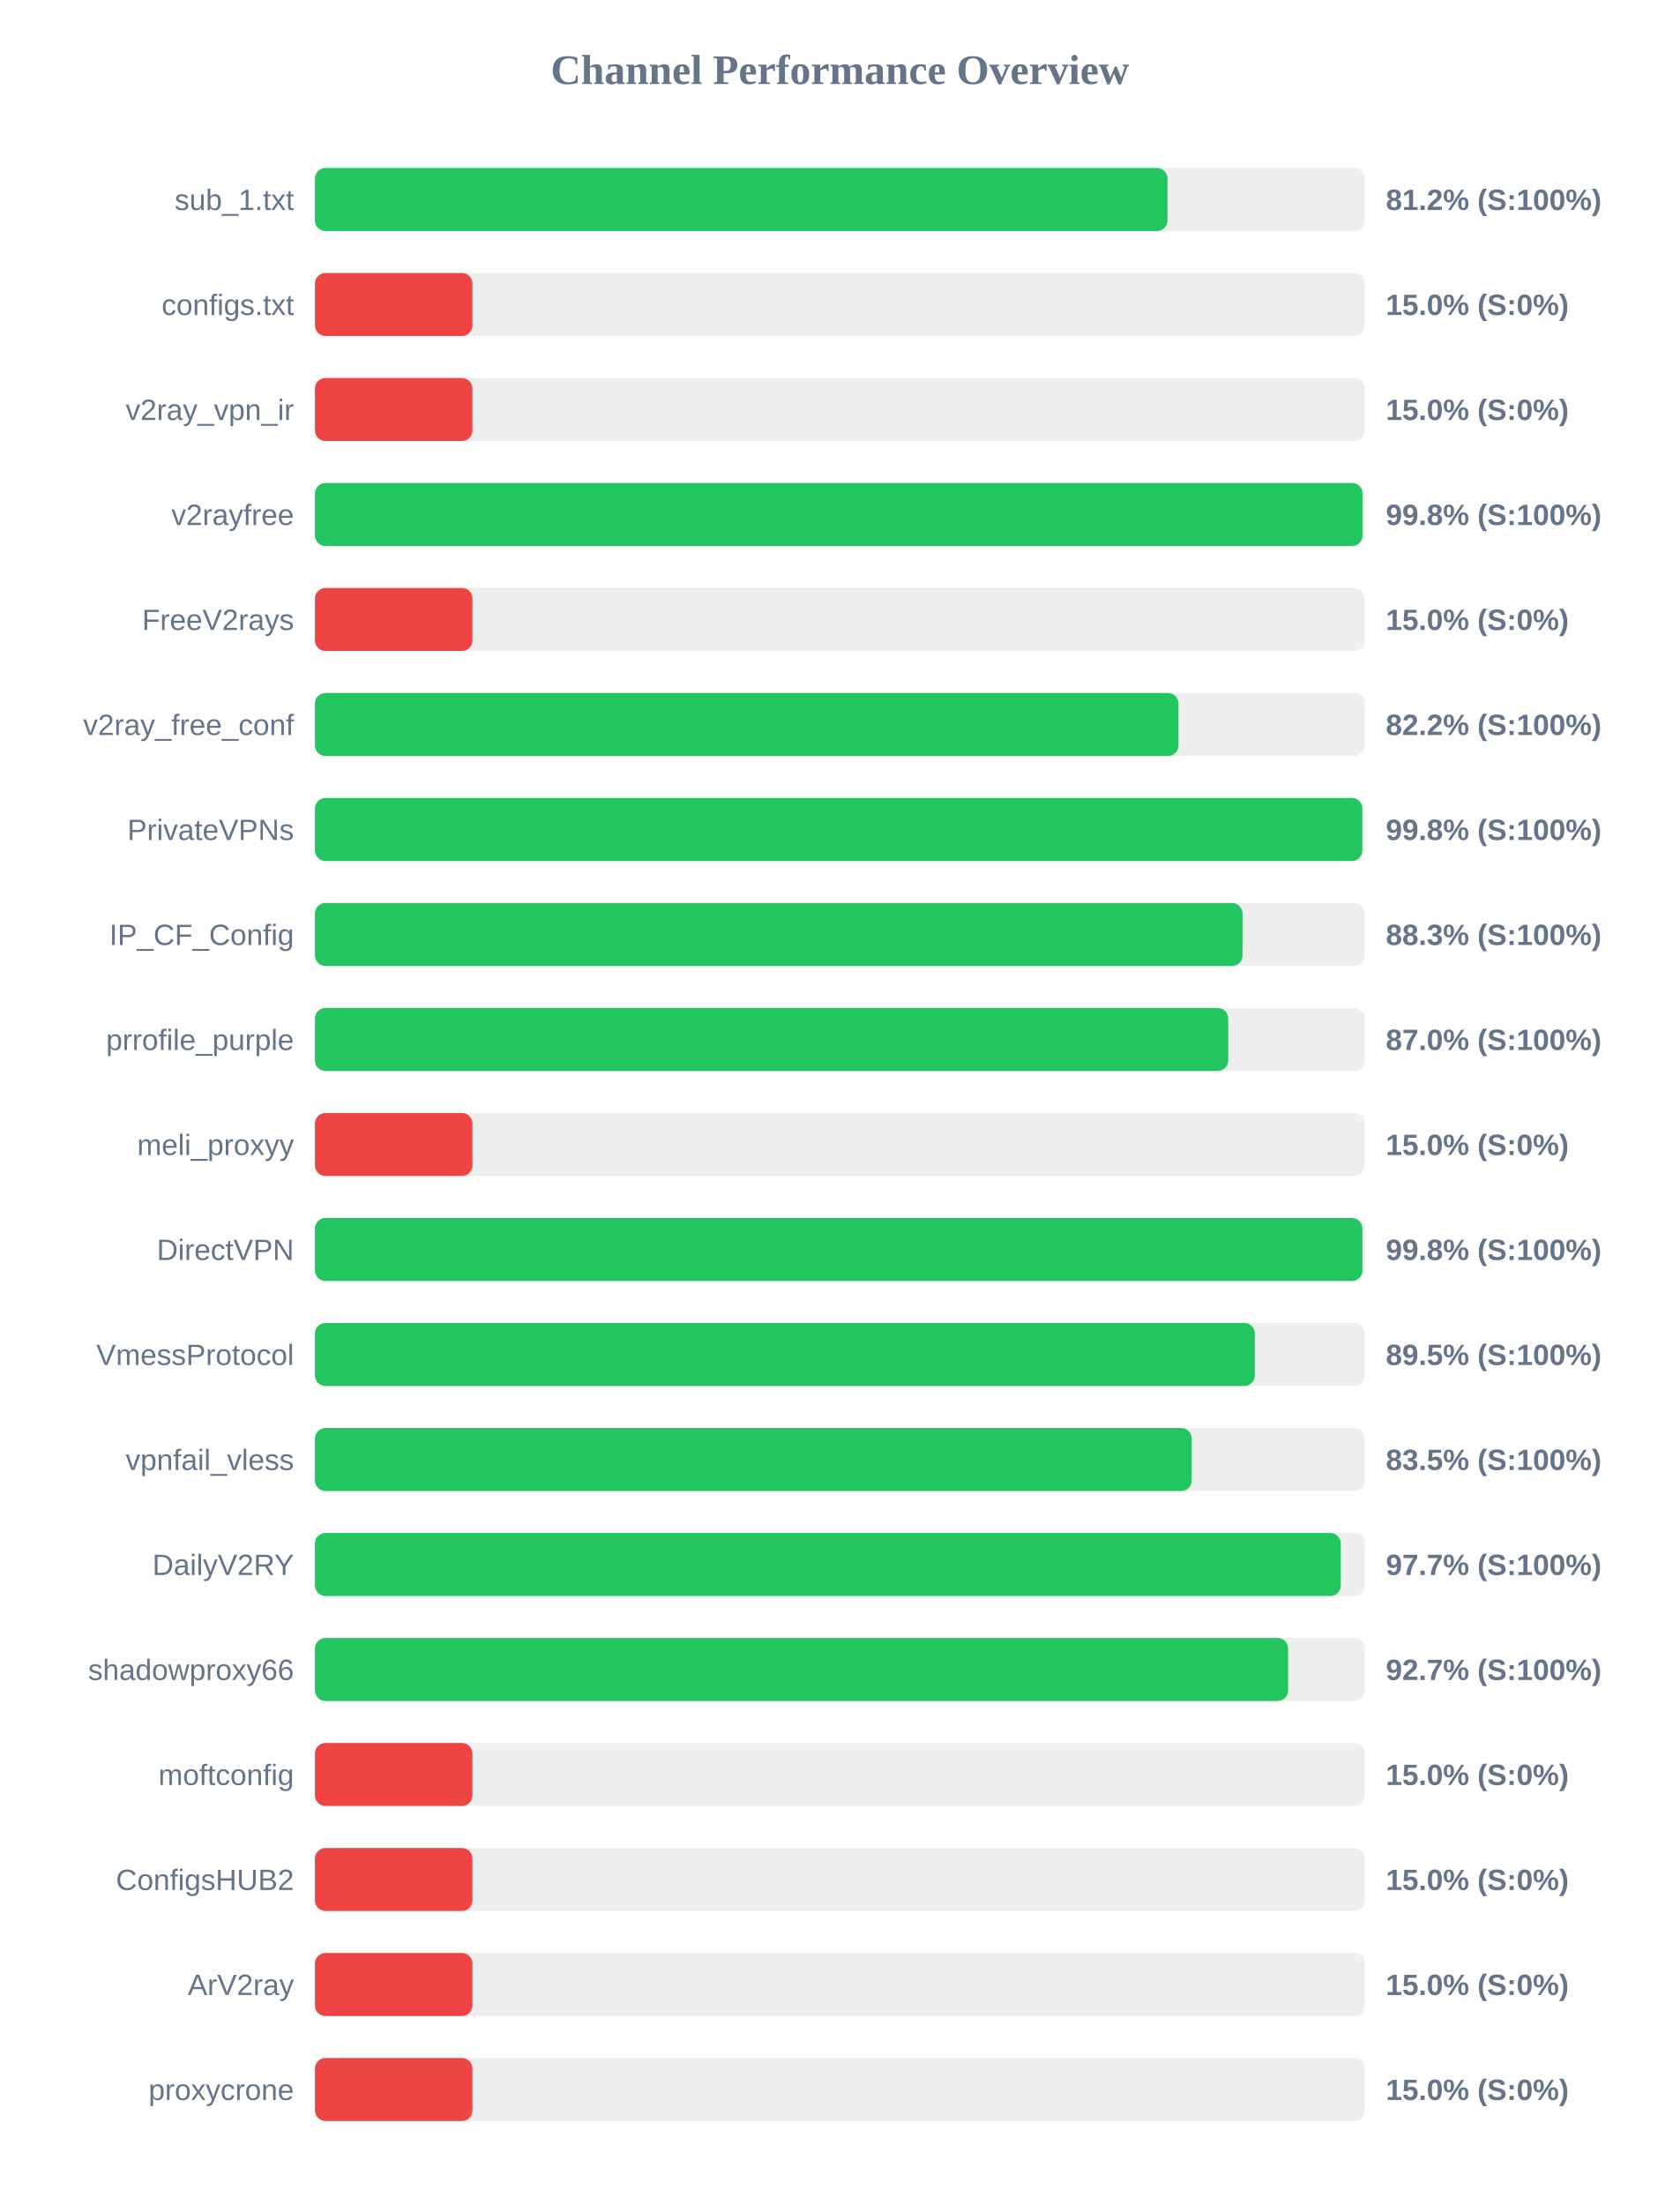
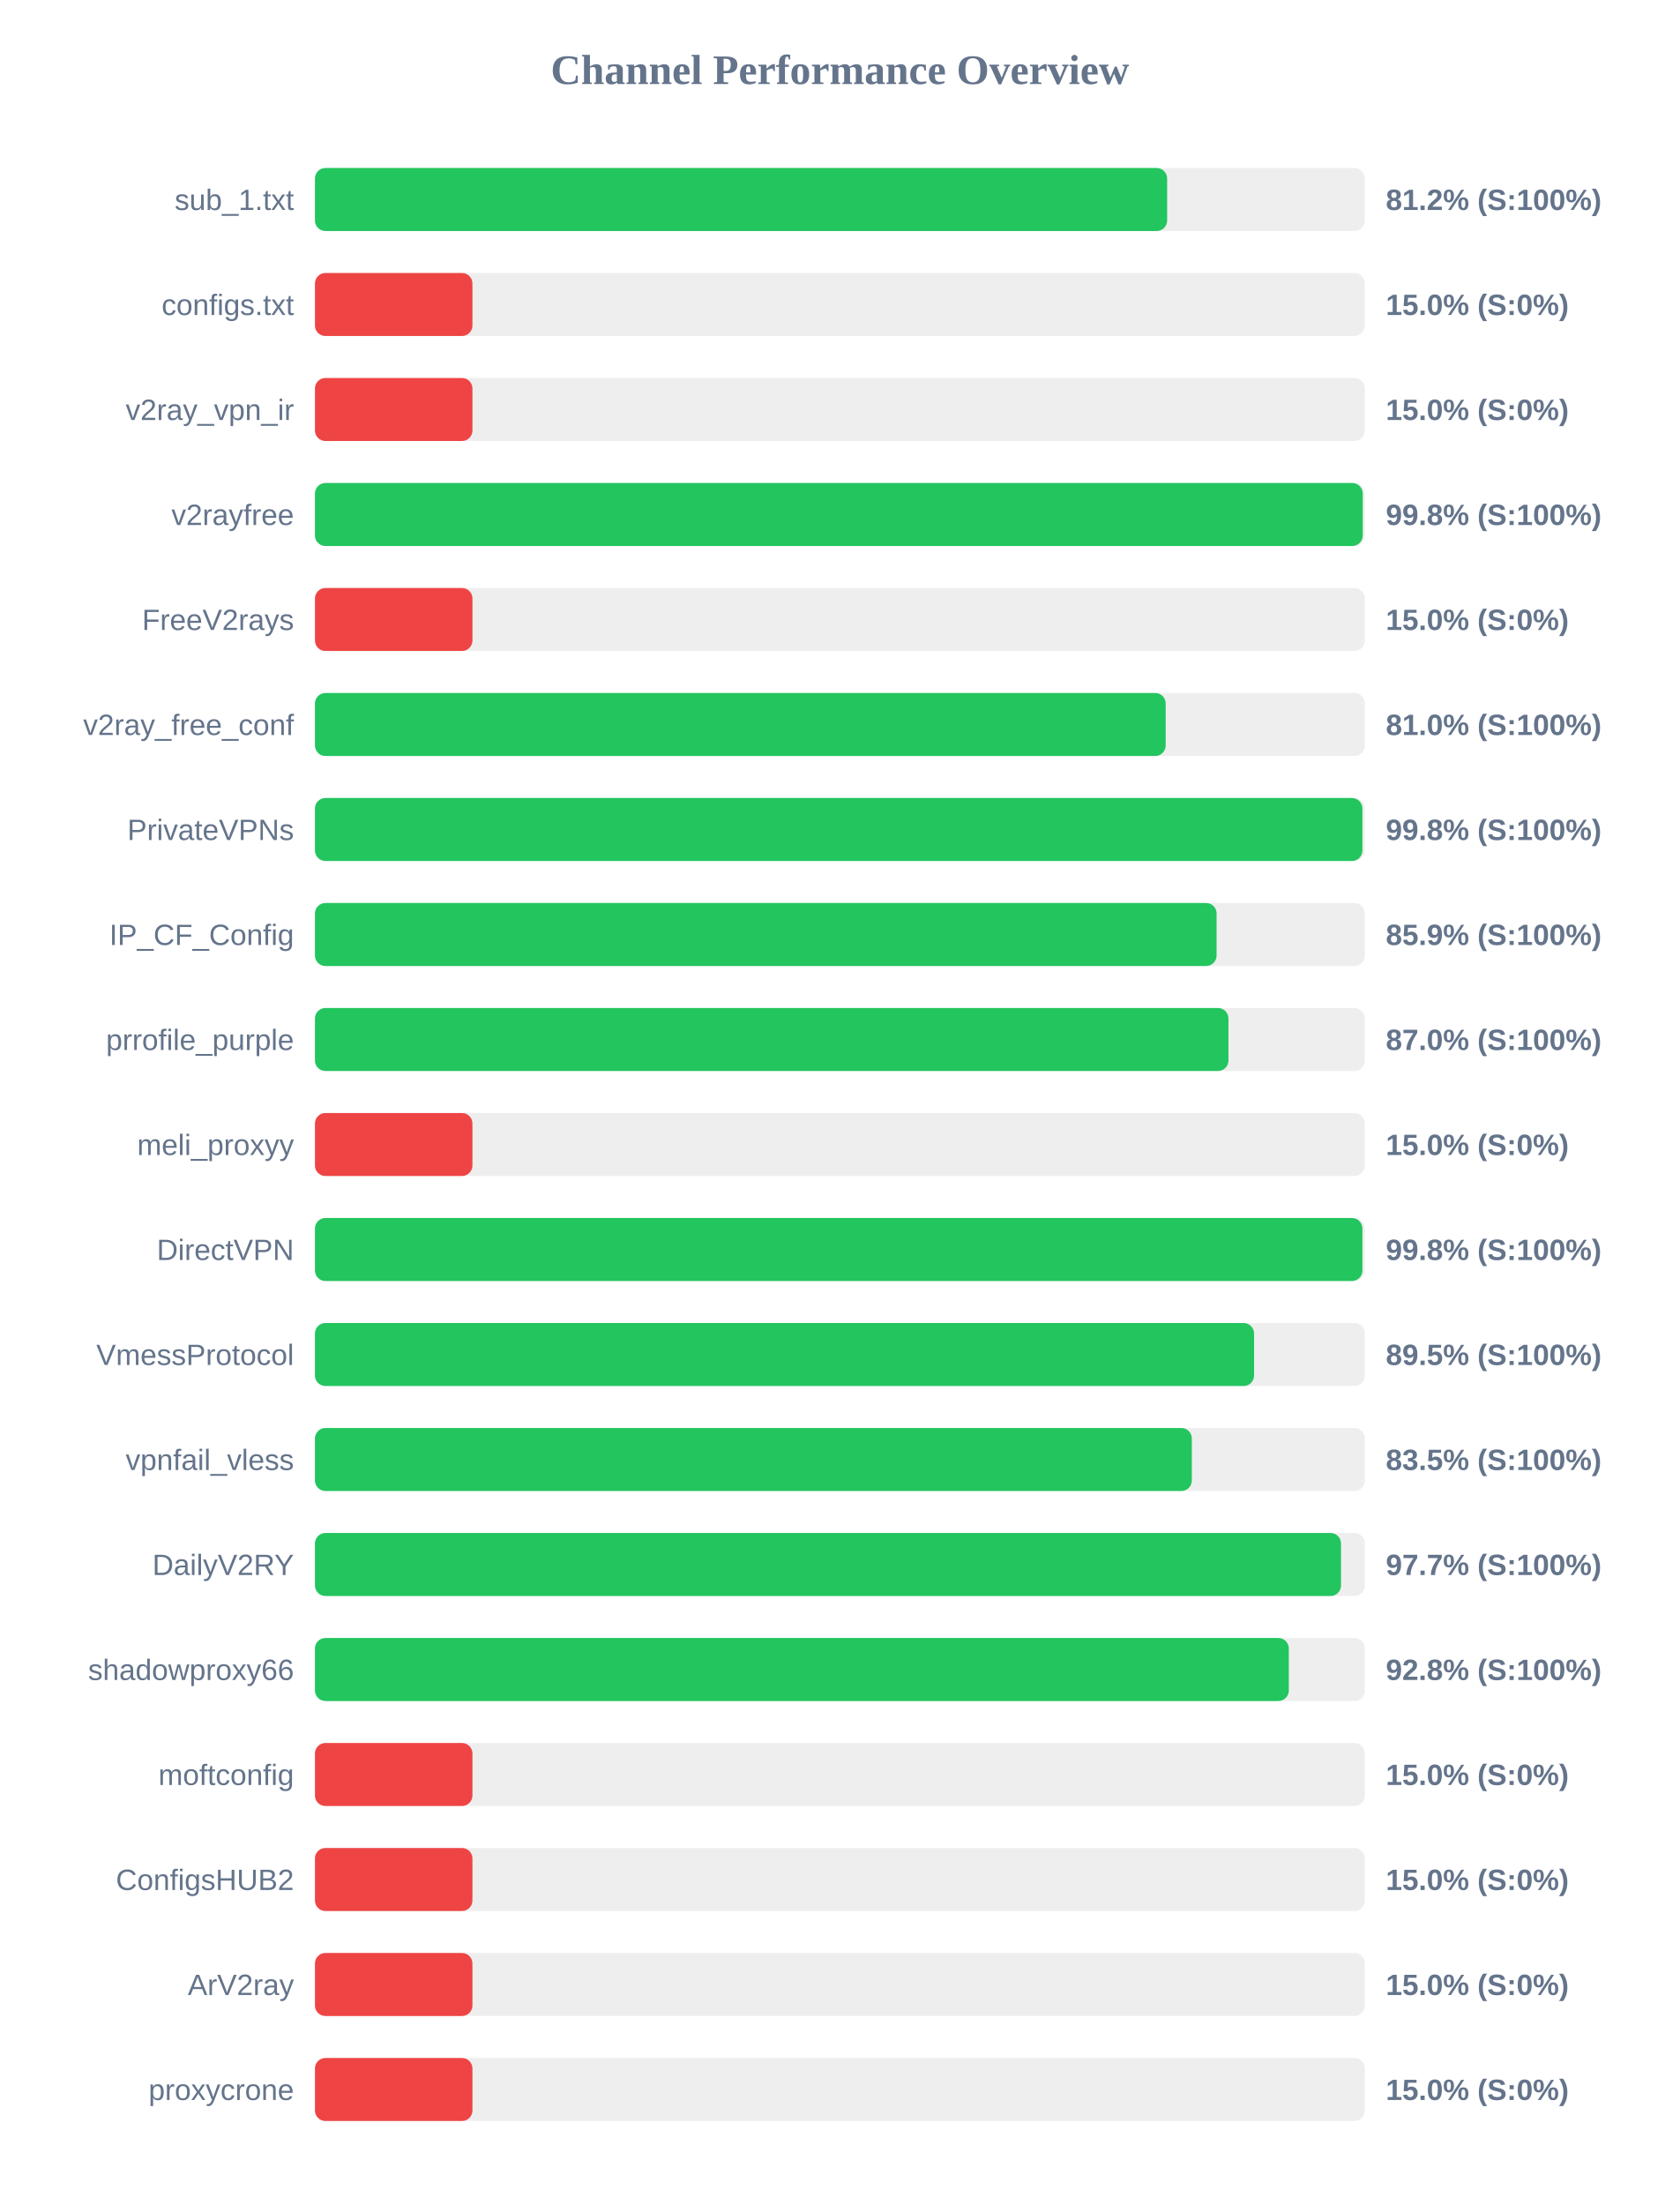
<svg xmlns="http://www.w3.org/2000/svg" width="800" height="1050" version="1.1">
  <style>
        .row { font: 14px Arial; fill: #64748b; }
        .score { font: bold 14px Arial; fill: #64748b; }
    </style>
  <text x="400" y="40" text-anchor="middle" font-size="20px" font-weight="bold" fill="#64748b">Channel Performance Overview</text>
  <rect x="150" y="80" width="500" height="30" fill="#eee" rx="5" />
-   <rect x="150" y="80" width="406.0" height="30" fill="#22c55e" rx="5" />
+   <rect x="150" y="80" width="405.85" height="30" fill="#22c55e" rx="5" />
  <text x="140" y="100" text-anchor="end" class="row">sub_1.txt</text>
  <text x="660" y="100" text-anchor="start" class="score">81.2% (S:100%)</text>
  <rect x="150" y="130" width="500" height="30" fill="#eee" rx="5" />
  <rect x="150" y="130" width="75.0" height="30" fill="#ef4444" rx="5" />
  <text x="140" y="150" text-anchor="end" class="row">configs.txt</text>
  <text x="660" y="150" text-anchor="start" class="score">15.0% (S:0%)</text>
  <rect x="150" y="180" width="500" height="30" fill="#eee" rx="5" />
  <rect x="150" y="180" width="75.0" height="30" fill="#ef4444" rx="5" />
  <text x="140" y="200" text-anchor="end" class="row">v2ray_vpn_ir</text>
  <text x="660" y="200" text-anchor="start" class="score">15.0% (S:0%)</text>
  <rect x="150" y="230" width="500" height="30" fill="#eee" rx="5" />
-   <rect x="150" y="230" width="498.9" height="30" fill="#22c55e" rx="5" />
+   <rect x="150" y="230" width="499.0" height="30" fill="#22c55e" rx="5" />
  <text x="140" y="250" text-anchor="end" class="row">v2rayfree</text>
  <text x="660" y="250" text-anchor="start" class="score">99.8% (S:100%)</text>
  <rect x="150" y="280" width="500" height="30" fill="#eee" rx="5" />
  <rect x="150" y="280" width="75.0" height="30" fill="#ef4444" rx="5" />
  <text x="140" y="300" text-anchor="end" class="row">FreeV2rays</text>
  <text x="660" y="300" text-anchor="start" class="score">15.0% (S:0%)</text>
  <rect x="150" y="330" width="500" height="30" fill="#eee" rx="5" />
-   <rect x="150" y="330" width="411.25" height="30" fill="#22c55e" rx="5" />
+   <rect x="150" y="330" width="405.15" height="30" fill="#22c55e" rx="5" />
  <text x="140" y="350" text-anchor="end" class="row">v2ray_free_conf</text>
-   <text x="660" y="350" text-anchor="start" class="score">82.2% (S:100%)</text>
+   <text x="660" y="350" text-anchor="start" class="score">81.0% (S:100%)</text>
  <rect x="150" y="380" width="500" height="30" fill="#eee" rx="5" />
-   <rect x="150" y="380" width="498.8" height="30" fill="#22c55e" rx="5" />
+   <rect x="150" y="380" width="498.85" height="30" fill="#22c55e" rx="5" />
  <text x="140" y="400" text-anchor="end" class="row">PrivateVPNs</text>
  <text x="660" y="400" text-anchor="start" class="score">99.8% (S:100%)</text>
  <rect x="150" y="430" width="500" height="30" fill="#eee" rx="5" />
-   <rect x="150" y="430" width="441.75" height="30" fill="#22c55e" rx="5" />
+   <rect x="150" y="430" width="429.4" height="30" fill="#22c55e" rx="5" />
  <text x="140" y="450" text-anchor="end" class="row">IP_CF_Config</text>
-   <text x="660" y="450" text-anchor="start" class="score">88.3% (S:100%)</text>
+   <text x="660" y="450" text-anchor="start" class="score">85.9% (S:100%)</text>
  <rect x="150" y="480" width="500" height="30" fill="#eee" rx="5" />
-   <rect x="150" y="480" width="434.95" height="30" fill="#22c55e" rx="5" />
+   <rect x="150" y="480" width="435.05" height="30" fill="#22c55e" rx="5" />
  <text x="140" y="500" text-anchor="end" class="row">prrofile_purple</text>
  <text x="660" y="500" text-anchor="start" class="score">87.0% (S:100%)</text>
  <rect x="150" y="530" width="500" height="30" fill="#eee" rx="5" />
  <rect x="150" y="530" width="75.0" height="30" fill="#ef4444" rx="5" />
  <text x="140" y="550" text-anchor="end" class="row">meli_proxyy</text>
  <text x="660" y="550" text-anchor="start" class="score">15.0% (S:0%)</text>
  <rect x="150" y="580" width="500" height="30" fill="#eee" rx="5" />
  <rect x="150" y="580" width="498.85" height="30" fill="#22c55e" rx="5" />
  <text x="140" y="600" text-anchor="end" class="row">DirectVPN</text>
  <text x="660" y="600" text-anchor="start" class="score">99.8% (S:100%)</text>
  <rect x="150" y="630" width="500" height="30" fill="#eee" rx="5" />
-   <rect x="150" y="630" width="447.6" height="30" fill="#22c55e" rx="5" />
+   <rect x="150" y="630" width="447.25" height="30" fill="#22c55e" rx="5" />
  <text x="140" y="650" text-anchor="end" class="row">VmessProtocol</text>
  <text x="660" y="650" text-anchor="start" class="score">89.5% (S:100%)</text>
  <rect x="150" y="680" width="500" height="30" fill="#eee" rx="5" />
-   <rect x="150" y="680" width="417.55" height="30" fill="#22c55e" rx="5" />
+   <rect x="150" y="680" width="417.6" height="30" fill="#22c55e" rx="5" />
  <text x="140" y="700" text-anchor="end" class="row">vpnfail_vless</text>
  <text x="660" y="700" text-anchor="start" class="score">83.5% (S:100%)</text>
  <rect x="150" y="730" width="500" height="30" fill="#eee" rx="5" />
-   <rect x="150" y="730" width="488.55" height="30" fill="#22c55e" rx="5" />
+   <rect x="150" y="730" width="488.65" height="30" fill="#22c55e" rx="5" />
  <text x="140" y="750" text-anchor="end" class="row">DailyV2RY</text>
  <text x="660" y="750" text-anchor="start" class="score">97.7% (S:100%)</text>
  <rect x="150" y="780" width="500" height="30" fill="#eee" rx="5" />
-   <rect x="150" y="780" width="463.45" height="30" fill="#22c55e" rx="5" />
+   <rect x="150" y="780" width="463.8" height="30" fill="#22c55e" rx="5" />
  <text x="140" y="800" text-anchor="end" class="row">shadowproxy66</text>
-   <text x="660" y="800" text-anchor="start" class="score">92.7% (S:100%)</text>
+   <text x="660" y="800" text-anchor="start" class="score">92.8% (S:100%)</text>
  <rect x="150" y="830" width="500" height="30" fill="#eee" rx="5" />
  <rect x="150" y="830" width="75.0" height="30" fill="#ef4444" rx="5" />
  <text x="140" y="850" text-anchor="end" class="row">moftconfig</text>
  <text x="660" y="850" text-anchor="start" class="score">15.0% (S:0%)</text>
  <rect x="150" y="880" width="500" height="30" fill="#eee" rx="5" />
  <rect x="150" y="880" width="75.0" height="30" fill="#ef4444" rx="5" />
  <text x="140" y="900" text-anchor="end" class="row">ConfigsHUB2</text>
  <text x="660" y="900" text-anchor="start" class="score">15.0% (S:0%)</text>
  <rect x="150" y="930" width="500" height="30" fill="#eee" rx="5" />
  <rect x="150" y="930" width="75.0" height="30" fill="#ef4444" rx="5" />
  <text x="140" y="950" text-anchor="end" class="row">ArV2ray</text>
  <text x="660" y="950" text-anchor="start" class="score">15.0% (S:0%)</text>
  <rect x="150" y="980" width="500" height="30" fill="#eee" rx="5" />
  <rect x="150" y="980" width="75.0" height="30" fill="#ef4444" rx="5" />
  <text x="140" y="1000" text-anchor="end" class="row">proxycrone</text>
  <text x="660" y="1000" text-anchor="start" class="score">15.0% (S:0%)</text>
</svg>
